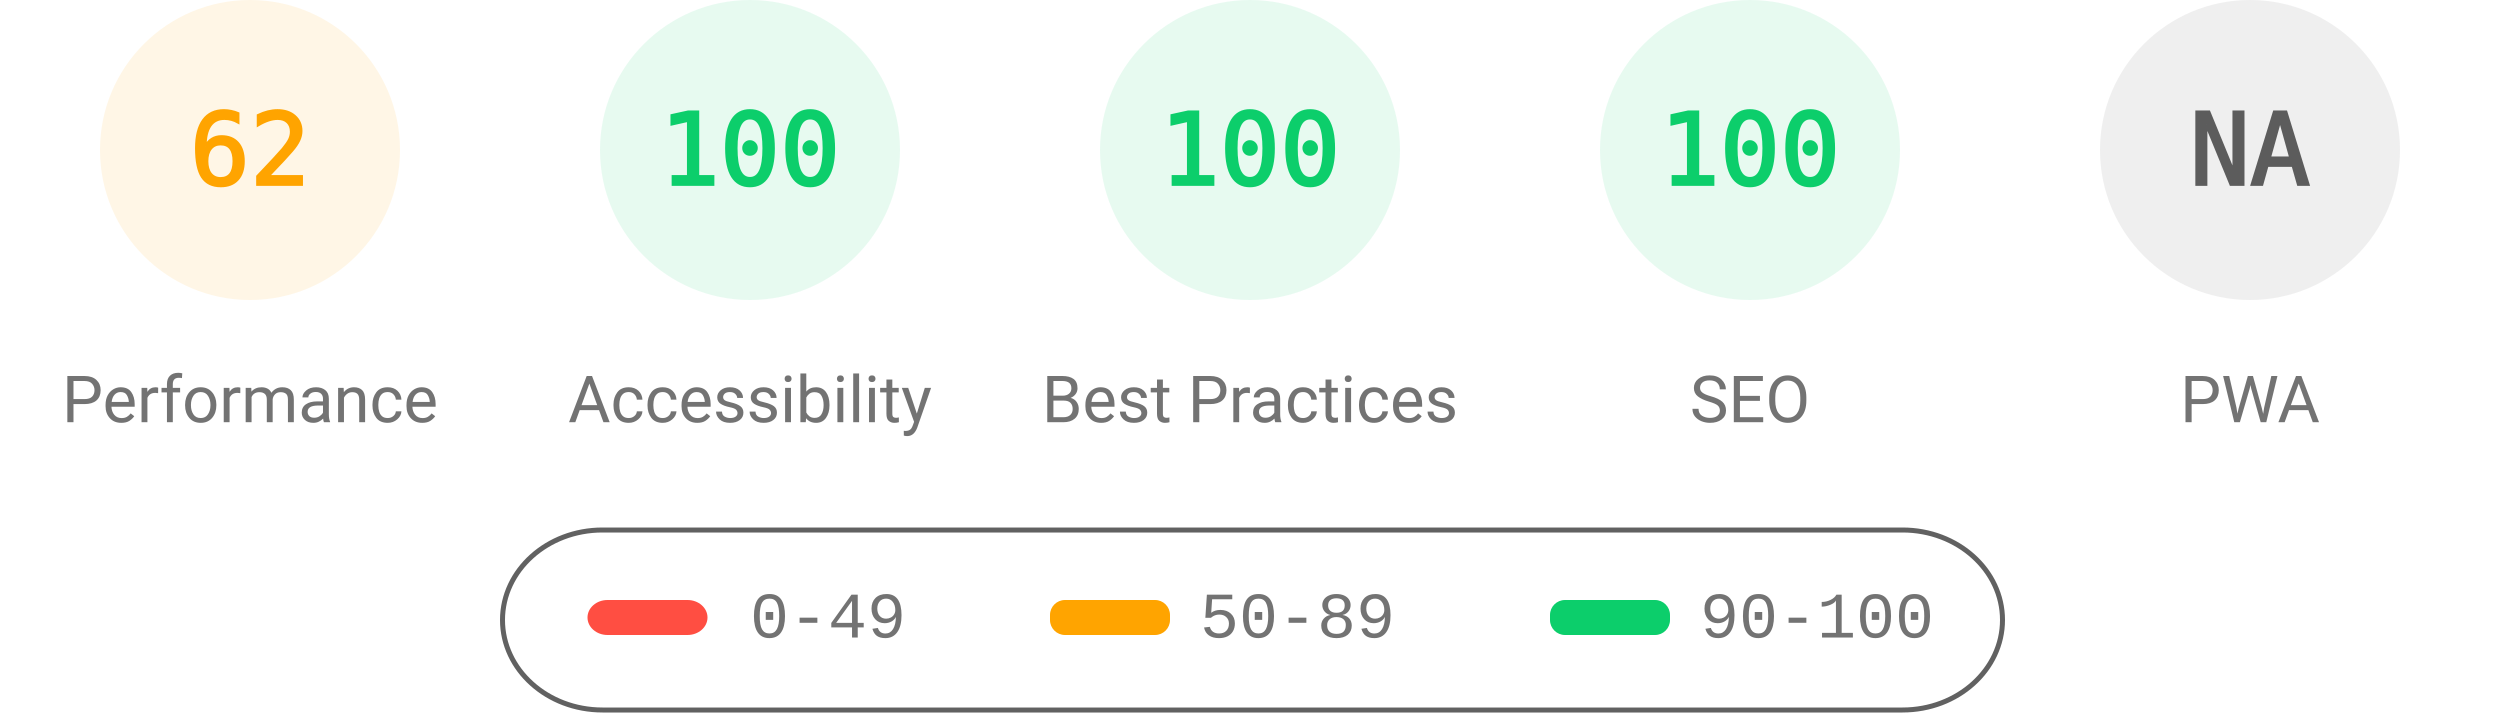
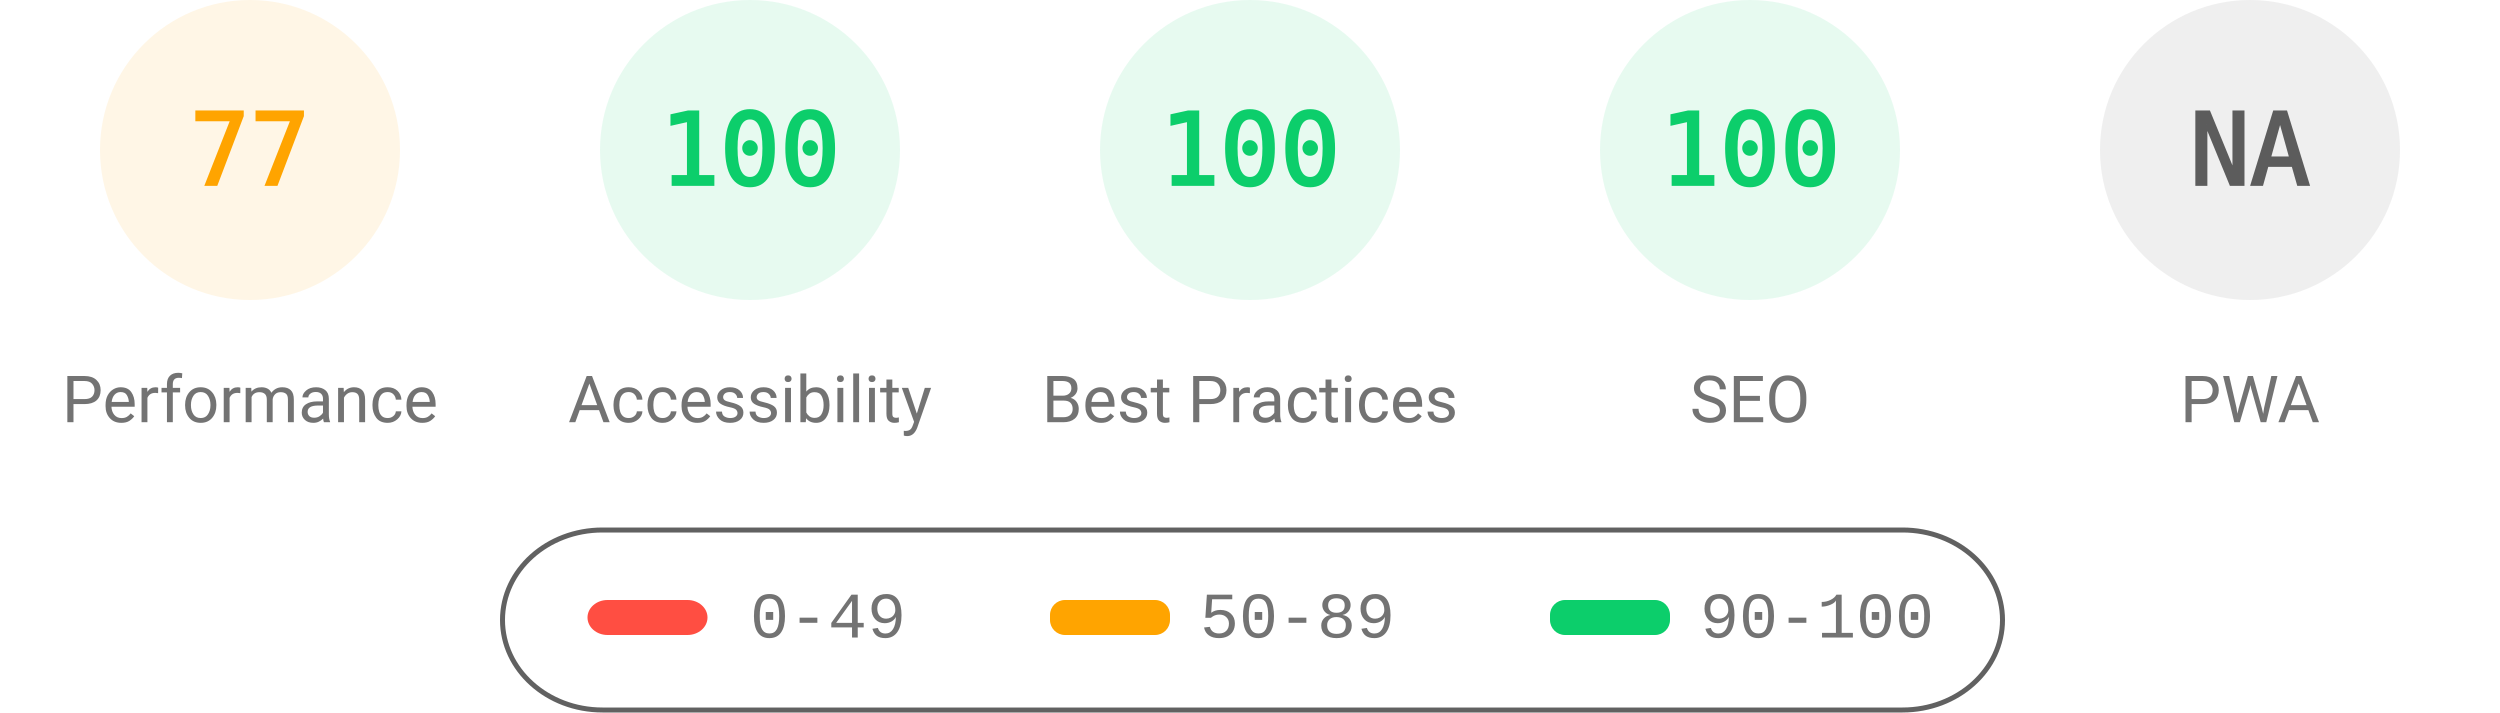
<svg xmlns="http://www.w3.org/2000/svg" fill="none" width="1000" height="285">
  <style>.gauge-base{opacity:.1}.gauge-arc{fill:none;animation-delay:250ms;stroke-linecap:round;transform:rotate(-90deg);transform-origin:100px 60px;animation:load-gauge 1s ease forwards}.guage-text{font-size:40px;font-family:monospace;text-align:center}.guage-red{color:#ff4e42;fill:#ff4e42;stroke:#ff4e42}.guage-orange{color:#ffa400;fill:#ffa400;stroke:#ffa400}.guage-green{color:#0cce6b;fill:#0cce6b;stroke:#0cce6b}.guage-undefined{color:#5c5c5c;fill:#5c5c5c;stroke:#5c5c5c}.guage-title{color:#737373;fill:#737373;stroke:none;font-size:26px;line-height:26px;font-family:Roboto,Halvetica,Arial,sans-serif}@keyframes load-gauge{from{stroke-dasharray:0 352.858}}</style>
  <svg class="guage-div guage-perf guage-orange" viewBox="0 0 200 200" width="200" height="200">
    <circle class="gauge-base" r="56" cx="100" cy="60" stroke-width="8" />
-     <circle class="gauge-arc guage-arc-1" r="56" cx="100" cy="60" stroke-width="8" style="stroke-dasharray:218.152,351.858" />
-     <text class="guage-text" x="100" y="60" alignment-baseline="central" dominant-baseline="central" text-anchor="middle">62</text>
+     <circle class="gauge-arc guage-arc-1" r="56" cx="100" cy="60" stroke-width="8" style="stroke-dasharray:270.931,351.858" />
+     <text class="guage-text" x="100" y="60" alignment-baseline="central" dominant-baseline="central" text-anchor="middle">77</text>
    <text class="guage-title" x="100" y="160" alignment-baseline="central" dominant-baseline="central" text-anchor="middle">Performance</text>
  </svg>
  <svg class="guage-div guage-acc guage-green" viewBox="0 0 200 200" width="200" height="200" x="200">
    <circle class="gauge-base" r="56" cx="100" cy="60" stroke-width="8" />
    <circle class="gauge-arc guage-arc-2" r="56" cx="100" cy="60" stroke-width="8" style="stroke-dasharray:351.858,351.858" />
    <text class="guage-text" x="100" y="60" alignment-baseline="central" dominant-baseline="central" text-anchor="middle">100</text>
    <text class="guage-title" x="100" y="160" alignment-baseline="central" dominant-baseline="central" text-anchor="middle">Accessibility</text>
  </svg>
  <svg class="guage-div guage-best guage-green" viewBox="0 0 200 200" width="200" height="200" x="400">
    <circle class="gauge-base" r="56" cx="100" cy="60" stroke-width="8" />
    <circle class="gauge-arc guage-arc-3" r="56" cx="100" cy="60" stroke-width="8" style="stroke-dasharray:351.858,351.858" />
    <text class="guage-text" x="100" y="60" alignment-baseline="central" dominant-baseline="central" text-anchor="middle">100</text>
    <text class="guage-title" x="100" y="160" alignment-baseline="central" dominant-baseline="central" text-anchor="middle">Best Practices</text>
  </svg>
  <svg class="guage-div guage-seo guage-green" viewBox="0 0 200 200" width="200" height="200" x="600">
    <circle class="gauge-base" r="56" cx="100" cy="60" stroke-width="8" />
    <circle class="gauge-arc guage-arc-4" r="56" cx="100" cy="60" stroke-width="8" style="stroke-dasharray:351.858,351.858" />
    <text class="guage-text" x="100" y="60" alignment-baseline="central" dominant-baseline="central" text-anchor="middle">100</text>
    <text class="guage-title" x="100" y="160" alignment-baseline="central" dominant-baseline="central" text-anchor="middle">SEO</text>
  </svg>
  <svg class="guage-div guage-pwa guage-undefined" viewBox="0 0 200 200" width="200" height="200" x="800">
    <circle class="gauge-base" r="56" cx="100" cy="60" stroke-width="8" />
    <circle class="gauge-arc guage-arc-4" r="56" cx="100" cy="60" stroke-width="8" style="stroke-dasharray:351.858,351.858" />
    <text class="guage-text" x="100" y="60" alignment-baseline="central" dominant-baseline="central" text-anchor="middle">NA</text>
    <text class="guage-title" x="100" y="160" alignment-baseline="central" dominant-baseline="central" text-anchor="middle">PWA</text>
  </svg>
  <svg width="604" height="76" x="200" y="210">
    <path fill="none" id="canvas_background" d="M-1-1h604v80H-1z" />
    <rect fill-opacity="0" stroke="#616161" stroke-width="2" rx="40" id="svg_2" height="72" width="600" y="2" x="1" fill="#000" />
    <rect stroke="#000" rx="8" id="svg_3" height="14" width="48" y="30" x="35" stroke-opacity="null" stroke-width="0" fill="#ff4e42" />
    <rect stroke="#000" rx="6" id="svg_4" height="14" width="48" y="30" x="220" stroke-opacity="null" stroke-width="0" fill="#ffa400" />
    <rect stroke="#000" rx="6" id="svg_5" height="14" width="48" y="30" x="420" stroke-opacity="null" stroke-width="0" fill="#0cce6b" />
    <text xml:space="preserve" text-anchor="start" font-family="'Courier New', Courier, monospace" font-size="26" id="svg_6" y="45" x="100" stroke-opacity="null" stroke-width="0" stroke="#000" fill="#737373">0-49</text>
    <text xml:space="preserve" text-anchor="start" font-family="'Courier New', Courier, monospace" font-size="26" id="svg_7" y="45" x="280" stroke-opacity="null" stroke-width="0" stroke="#000" fill="#737373">50-89</text>
    <text xml:space="preserve" text-anchor="start" font-family="'Courier New', Courier, monospace" font-size="26" id="svg_8" y="45" x="480" stroke-opacity="null" stroke-width="0" stroke="#000" fill="#737373">90-100</text>
  </svg>
</svg>
